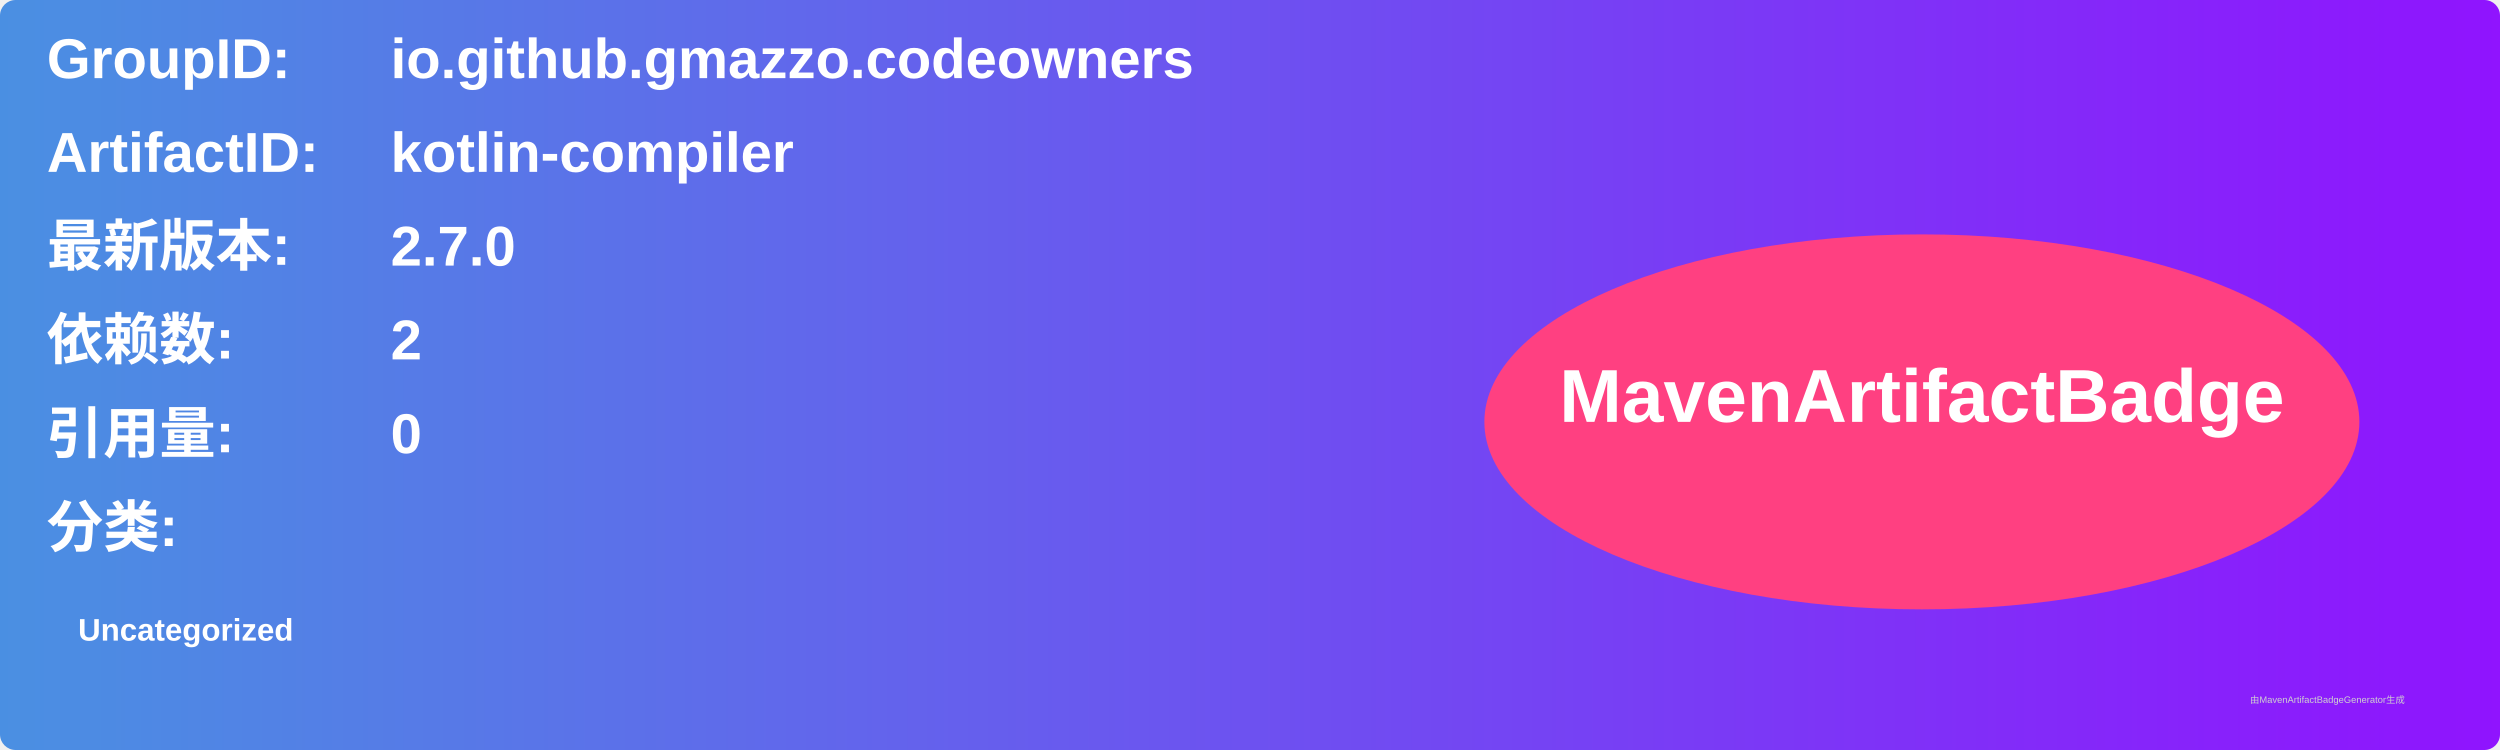
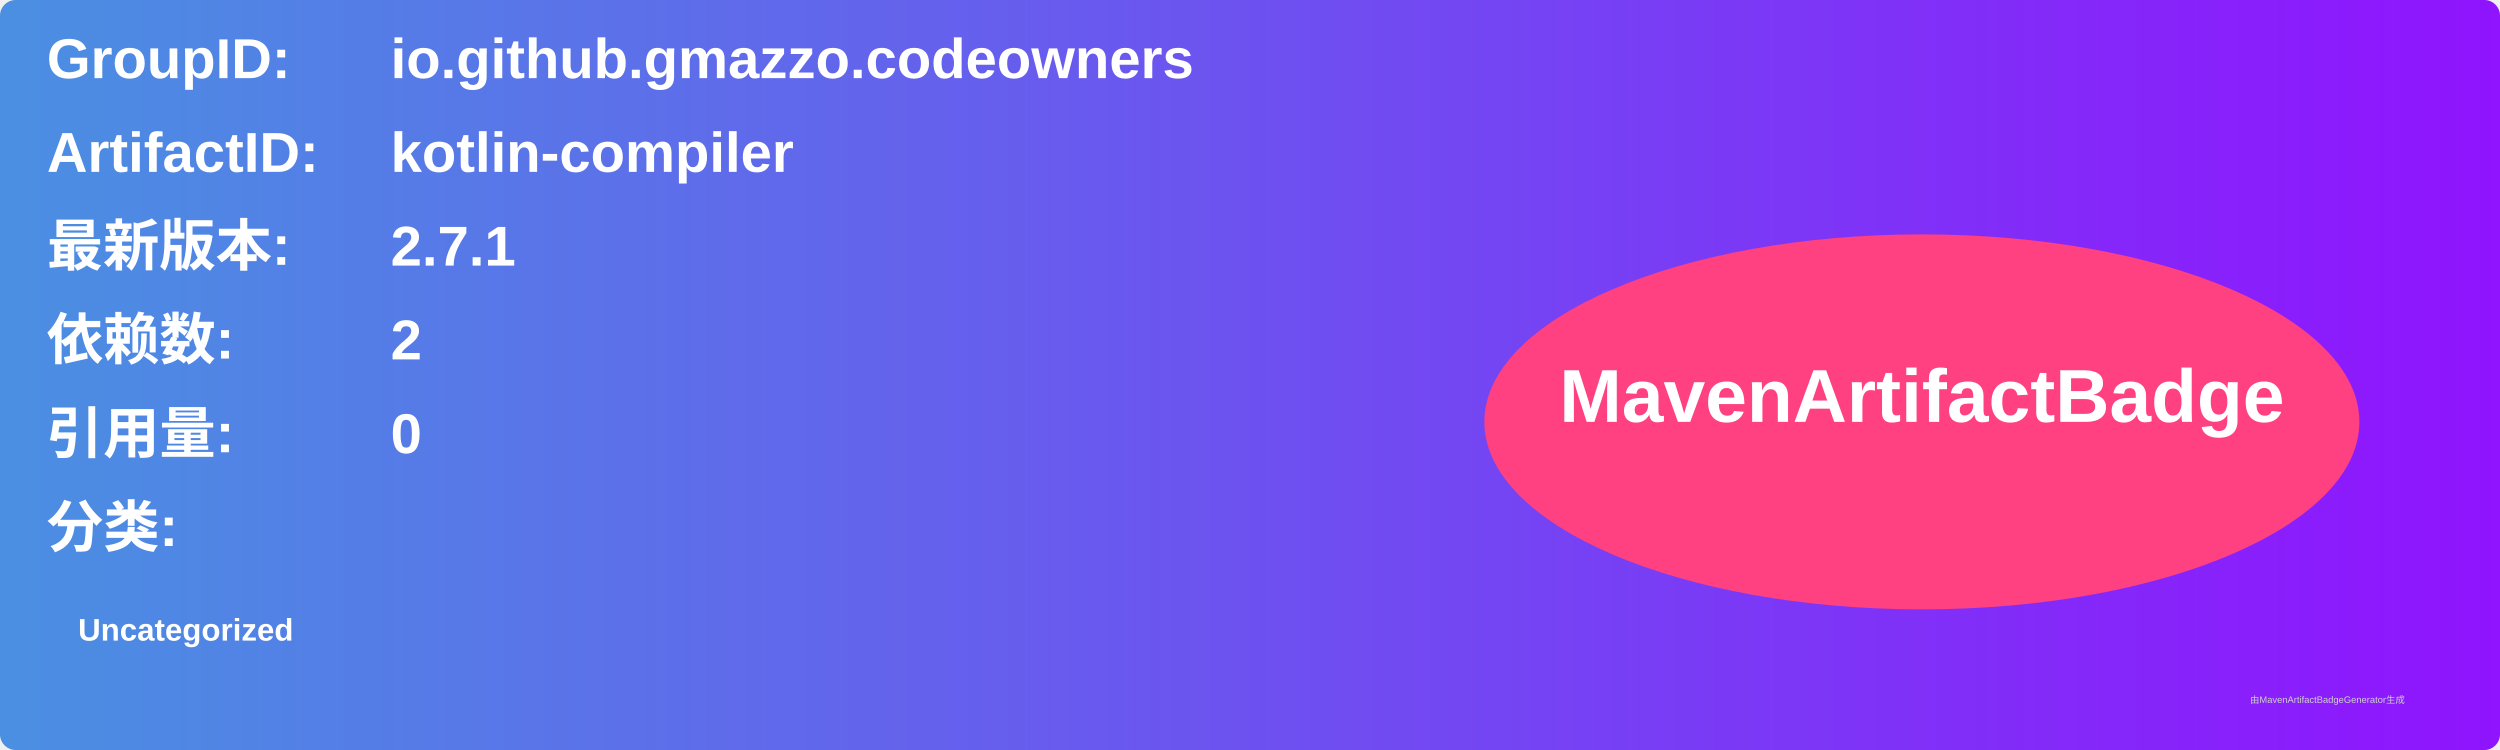
<svg xmlns="http://www.w3.org/2000/svg" width="800" height="240" viewBox="0 0 800 240">
  <linearGradient id="grad" x1="0%" y1="0%" x2="100%" y2="0%">
    <stop offset="0%" stop-color="#4a90e2" />
    <stop offset="100%" stop-color="#9013fe" />
  </linearGradient>
  <rect width="100%" height="100%" rx="5" ry="5" fill="url(#grad)" />
  <g transform="translate(15, 15)">
    <text x="0" y="10" font-family="Arial" font-size="18" fill="white" font-weight="bold" width="260">GroupID:</text>
    <text x="110" y="10" font-family="Arial" font-size="18" fill="white" font-weight="bold" width="460">io.github.gmazzo.codeowners</text>
    <text x="0" y="40" font-family="Arial" font-size="18" fill="white" font-weight="bold" width="260">ArtifactID:</text>
    <text x="110" y="40" font-family="Arial" font-size="18" fill="white" font-weight="bold" width="460">kotlin-compiler</text>
    <text x="0" y="70" font-family="Arial" font-size="18" fill="white" font-weight="bold">最新版本:</text>
    <text x="110" y="70" font-family="Arial" font-size="18" fill="white" font-weight="bold">
-       <tspan font-weight="bold">2.7.0</tspan>
+       <tspan font-weight="bold">2.7.1</tspan>
    </text>
    <text x="0" y="100" font-family="Arial" font-size="18" fill="white" font-weight="bold">依赖数: </text>
    <text x="110" y="100" font-family="Arial" font-size="18" fill="white">
      <tspan font-weight="bold">2</tspan>
    </text>
    <text x="0" y="130" font-family="Arial" font-size="18" fill="white" font-weight="bold">引用量: </text>
    <text x="110" y="130" font-family="Arial" font-size="18" fill="white">
      <tspan font-weight="bold">0</tspan>
    </text>
    <text x="0" y="160" font-family="Arial" font-size="18" fill="white" font-weight="bold">分类:</text>
    <text x="10" y="190" font-family="Arial" font-size="10" fill="white">
      <tspan font-weight="bold">Uncategorized</tspan>
    </text>
    <ellipse cx="600" cy="120" rx="140" ry="60" fill="#ff4081" />
    <text x="600" y="120" text-anchor="middle" font-family="Arial" font-size="24" fill="white" font-weight="bold">MavenArtifactBadge</text>
  </g>
  <text x="720" y="225" font-family="Arial" font-size="3" fill="#d0d0d0">由MavenArtifactBadgeGenerator生成</text>
</svg>
